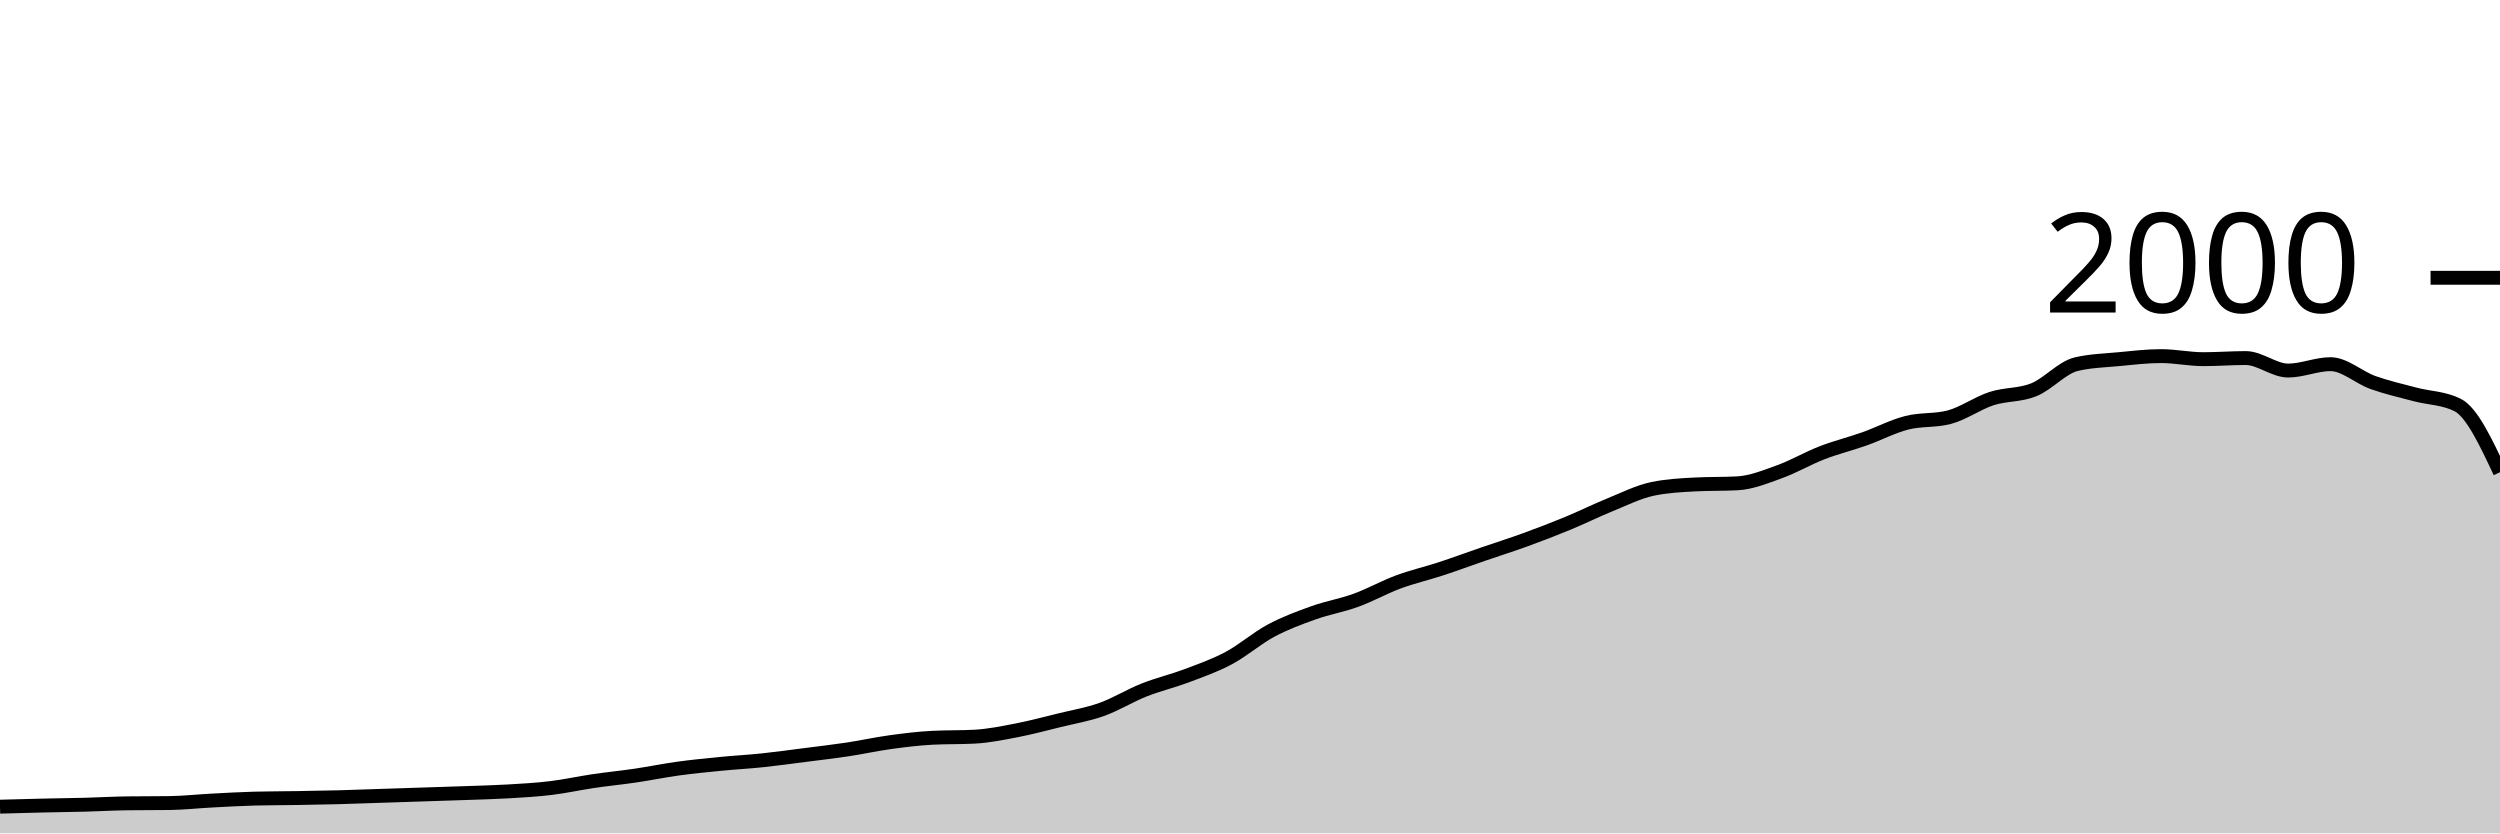
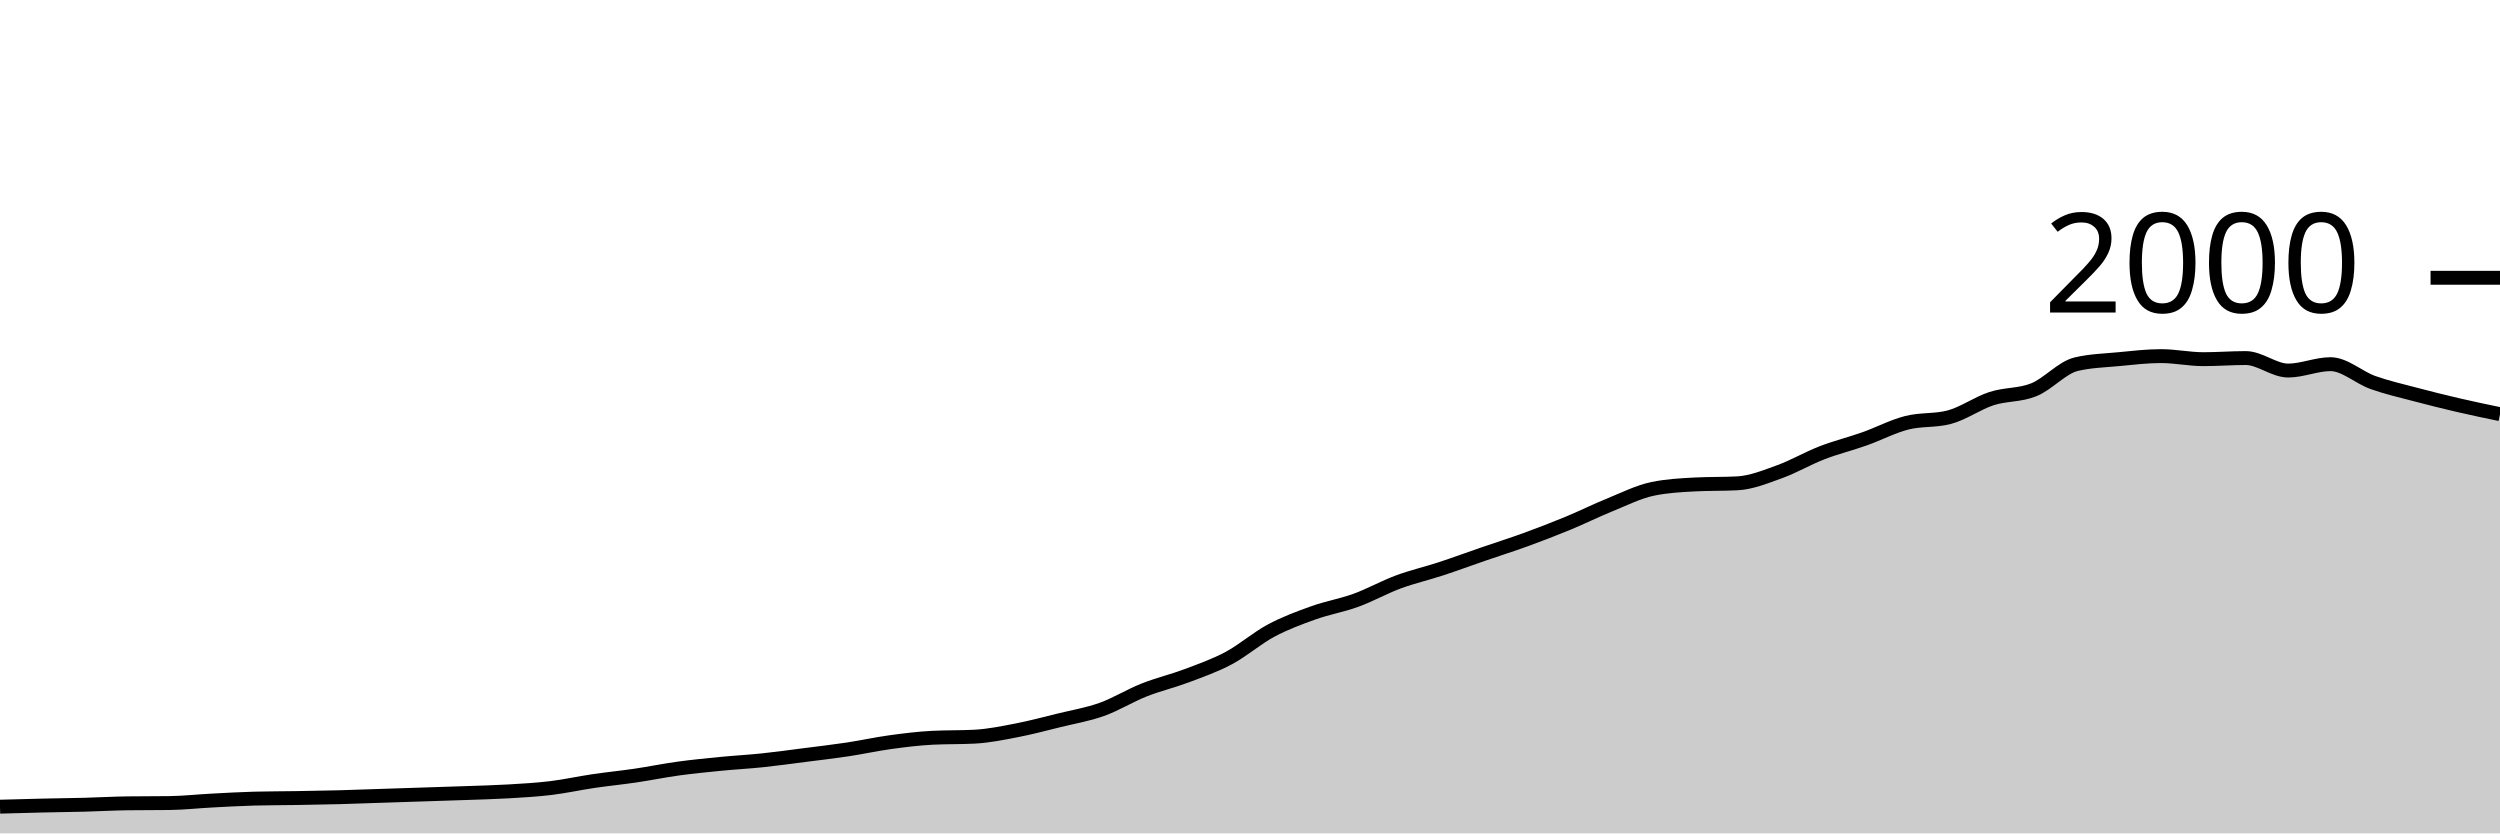
<svg xmlns="http://www.w3.org/2000/svg" viewBox="0 0 180 60">
  <g transform="translate(0,20)">
-     <path class="area" fill="rgba(0, 0, 0, 0.2)" d="M0,38.08C1.017,38.052,2.034,38.023,3.051,38C4.068,37.977,5.085,37.967,6.102,37.94C7.119,37.913,8.136,37.853,9.153,37.84C10.169,37.827,11.186,37.833,12.203,37.82C13.22,37.807,14.237,37.693,15.254,37.64C16.271,37.587,17.288,37.527,18.305,37.5C19.322,37.473,20.339,37.477,21.356,37.46C22.373,37.443,23.39,37.427,24.407,37.4C25.424,37.373,26.441,37.333,27.458,37.3C28.475,37.267,29.492,37.233,30.508,37.2C31.525,37.167,32.542,37.137,33.559,37.1C34.576,37.063,35.593,37.04,36.61,36.98C37.627,36.92,38.644,36.863,39.661,36.74C40.678,36.617,41.695,36.39,42.712,36.24C43.729,36.09,44.746,35.99,45.763,35.84C46.78,35.69,47.797,35.48,48.814,35.34C49.831,35.2,50.847,35.1,51.864,35C52.881,34.9,53.898,34.847,54.915,34.74C55.932,34.633,56.949,34.49,57.966,34.36C58.983,34.23,60,34.113,61.017,33.96C62.034,33.807,63.051,33.58,64.068,33.44C65.085,33.3,66.102,33.173,67.119,33.12C68.136,33.067,69.153,33.093,70.169,33.04C71.186,32.987,72.203,32.777,73.22,32.58C74.237,32.383,75.254,32.11,76.271,31.86C77.288,31.61,78.305,31.443,79.322,31.08C80.339,30.717,81.356,30.083,82.373,29.68C83.39,29.277,84.407,29.043,85.424,28.66C86.441,28.277,87.458,27.923,88.475,27.38C89.492,26.837,90.508,25.943,91.525,25.4C92.542,24.857,93.559,24.483,94.576,24.12C95.593,23.757,96.61,23.59,97.627,23.22C98.644,22.85,99.661,22.277,100.678,21.9C101.695,21.523,102.712,21.293,103.729,20.96C104.746,20.627,105.763,20.25,106.78,19.9C107.797,19.55,108.814,19.23,109.831,18.86C110.847,18.49,111.864,18.1,112.881,17.68C113.898,17.26,114.915,16.753,115.932,16.34C116.949,15.927,117.966,15.413,118.983,15.2C120,14.987,121.017,14.933,122.034,14.88C123.051,14.827,124.068,14.853,125.085,14.8C126.102,14.747,127.119,14.327,128.136,13.96C129.153,13.593,130.169,12.993,131.186,12.6C132.203,12.207,133.22,11.96,134.237,11.6C135.254,11.24,136.271,10.7,137.288,10.44C138.305,10.18,139.322,10.307,140.339,10.04C141.356,9.773,142.373,9.03,143.39,8.7C144.407,8.37,145.424,8.473,146.441,8.06C147.458,7.647,148.475,6.46,149.492,6.22C150.508,5.98,151.525,5.957,152.542,5.86C153.559,5.763,154.576,5.64,155.593,5.64C156.61,5.64,157.627,5.86,158.644,5.86C159.661,5.86,160.678,5.78,161.695,5.78C162.712,5.78,163.729,6.68,164.746,6.68C165.763,6.68,166.78,6.22,167.797,6.22C168.814,6.22,169.831,7.177,170.847,7.54C171.864,7.903,172.881,8.13,173.898,8.4C174.915,8.67,175.932,8.653,176.949,9.16C177.966,9.667,178.983,11.833,180,14L180,40C178.983,40,177.966,40,176.949,40C175.932,40,174.915,40,173.898,40C172.881,40,171.864,40,170.847,40C169.831,40,168.814,40,167.797,40C166.78,40,165.763,40,164.746,40C163.729,40,162.712,40,161.695,40C160.678,40,159.661,40,158.644,40C157.627,40,156.61,40,155.593,40C154.576,40,153.559,40,152.542,40C151.525,40,150.508,40,149.492,40C148.475,40,147.458,40,146.441,40C145.424,40,144.407,40,143.39,40C142.373,40,141.356,40,140.339,40C139.322,40,138.305,40,137.288,40C136.271,40,135.254,40,134.237,40C133.22,40,132.203,40,131.186,40C130.169,40,129.153,40,128.136,40C127.119,40,126.102,40,125.085,40C124.068,40,123.051,40,122.034,40C121.017,40,120,40,118.983,40C117.966,40,116.949,40,115.932,40C114.915,40,113.898,40,112.881,40C111.864,40,110.847,40,109.831,40C108.814,40,107.797,40,106.78,40C105.763,40,104.746,40,103.729,40C102.712,40,101.695,40,100.678,40C99.661,40,98.644,40,97.627,40C96.61,40,95.593,40,94.576,40C93.559,40,92.542,40,91.525,40C90.508,40,89.492,40,88.475,40C87.458,40,86.441,40,85.424,40C84.407,40,83.39,40,82.373,40C81.356,40,80.339,40,79.322,40C78.305,40,77.288,40,76.271,40C75.254,40,74.237,40,73.22,40C72.203,40,71.186,40,70.169,40C69.153,40,68.136,40,67.119,40C66.102,40,65.085,40,64.068,40C63.051,40,62.034,40,61.017,40C60,40,58.983,40,57.966,40C56.949,40,55.932,40,54.915,40C53.898,40,52.881,40,51.864,40C50.847,40,49.831,40,48.814,40C47.797,40,46.78,40,45.763,40C44.746,40,43.729,40,42.712,40C41.695,40,40.678,40,39.661,40C38.644,40,37.627,40,36.61,40C35.593,40,34.576,40,33.559,40C32.542,40,31.525,40,30.508,40C29.492,40,28.475,40,27.458,40C26.441,40,25.424,40,24.407,40C23.39,40,22.373,40,21.356,40C20.339,40,19.322,40,18.305,40C17.288,40,16.271,40,15.254,40C14.237,40,13.22,40,12.203,40C11.186,40,10.169,40,9.153,40C8.136,40,7.119,40,6.102,40C5.085,40,4.068,40,3.051,40C2.034,40,1.017,40,0,40Z" />
-     <path class="line" stroke="black" fill="none" d="M0,38.08C1.017,38.052,2.034,38.023,3.051,38C4.068,37.977,5.085,37.967,6.102,37.94C7.119,37.913,8.136,37.853,9.153,37.84C10.169,37.827,11.186,37.833,12.203,37.82C13.22,37.807,14.237,37.693,15.254,37.64C16.271,37.587,17.288,37.527,18.305,37.5C19.322,37.473,20.339,37.477,21.356,37.46C22.373,37.443,23.39,37.427,24.407,37.4C25.424,37.373,26.441,37.333,27.458,37.3C28.475,37.267,29.492,37.233,30.508,37.2C31.525,37.167,32.542,37.137,33.559,37.1C34.576,37.063,35.593,37.04,36.61,36.98C37.627,36.92,38.644,36.863,39.661,36.74C40.678,36.617,41.695,36.39,42.712,36.24C43.729,36.09,44.746,35.99,45.763,35.84C46.78,35.69,47.797,35.48,48.814,35.34C49.831,35.2,50.847,35.1,51.864,35C52.881,34.9,53.898,34.847,54.915,34.74C55.932,34.633,56.949,34.49,57.966,34.36C58.983,34.23,60,34.113,61.017,33.96C62.034,33.807,63.051,33.58,64.068,33.44C65.085,33.3,66.102,33.173,67.119,33.12C68.136,33.067,69.153,33.093,70.169,33.04C71.186,32.987,72.203,32.777,73.22,32.58C74.237,32.383,75.254,32.11,76.271,31.86C77.288,31.61,78.305,31.443,79.322,31.08C80.339,30.717,81.356,30.083,82.373,29.68C83.39,29.277,84.407,29.043,85.424,28.66C86.441,28.277,87.458,27.923,88.475,27.38C89.492,26.837,90.508,25.943,91.525,25.4C92.542,24.857,93.559,24.483,94.576,24.12C95.593,23.757,96.61,23.59,97.627,23.22C98.644,22.85,99.661,22.277,100.678,21.9C101.695,21.523,102.712,21.293,103.729,20.96C104.746,20.627,105.763,20.25,106.78,19.9C107.797,19.55,108.814,19.23,109.831,18.86C110.847,18.49,111.864,18.1,112.881,17.68C113.898,17.26,114.915,16.753,115.932,16.34C116.949,15.927,117.966,15.413,118.983,15.2C120,14.987,121.017,14.933,122.034,14.88C123.051,14.827,124.068,14.853,125.085,14.8C126.102,14.747,127.119,14.327,128.136,13.96C129.153,13.593,130.169,12.993,131.186,12.6C132.203,12.207,133.22,11.96,134.237,11.6C135.254,11.24,136.271,10.7,137.288,10.44C138.305,10.18,139.322,10.307,140.339,10.04C141.356,9.773,142.373,9.03,143.39,8.7C144.407,8.37,145.424,8.473,146.441,8.06C147.458,7.647,148.475,6.46,149.492,6.22C150.508,5.98,151.525,5.957,152.542,5.86C153.559,5.763,154.576,5.64,155.593,5.64C156.61,5.64,157.627,5.86,158.644,5.86C159.661,5.86,160.678,5.78,161.695,5.78C162.712,5.78,163.729,6.68,164.746,6.68C165.763,6.68,166.78,6.22,167.797,6.22C168.814,6.22,169.831,7.177,170.847,7.54C171.864,7.903,172.881,8.13,173.898,8.4C174.915,8.67,175.932,8.653,176.949,9.16C177.966,9.667,178.983,11.833,180,14" />
+     <path class="area" fill="rgba(0, 0, 0, 0.2)" d="M0,38.08C1.017,38.052,2.034,38.023,3.051,38C4.068,37.977,5.085,37.967,6.102,37.94C7.119,37.913,8.136,37.853,9.153,37.84C10.169,37.827,11.186,37.833,12.203,37.82C13.22,37.807,14.237,37.693,15.254,37.64C16.271,37.587,17.288,37.527,18.305,37.5C19.322,37.473,20.339,37.477,21.356,37.46C22.373,37.443,23.39,37.427,24.407,37.4C25.424,37.373,26.441,37.333,27.458,37.3C28.475,37.267,29.492,37.233,30.508,37.2C31.525,37.167,32.542,37.137,33.559,37.1C34.576,37.063,35.593,37.04,36.61,36.98C37.627,36.92,38.644,36.863,39.661,36.74C40.678,36.617,41.695,36.39,42.712,36.24C43.729,36.09,44.746,35.99,45.763,35.84C46.78,35.69,47.797,35.48,48.814,35.34C49.831,35.2,50.847,35.1,51.864,35C52.881,34.9,53.898,34.847,54.915,34.74C55.932,34.633,56.949,34.49,57.966,34.36C58.983,34.23,60,34.113,61.017,33.96C62.034,33.807,63.051,33.58,64.068,33.44C65.085,33.3,66.102,33.173,67.119,33.12C68.136,33.067,69.153,33.093,70.169,33.04C71.186,32.987,72.203,32.777,73.22,32.58C74.237,32.383,75.254,32.11,76.271,31.86C77.288,31.61,78.305,31.443,79.322,31.08C80.339,30.717,81.356,30.083,82.373,29.68C83.39,29.277,84.407,29.043,85.424,28.66C86.441,28.277,87.458,27.923,88.475,27.38C89.492,26.837,90.508,25.943,91.525,25.4C92.542,24.857,93.559,24.483,94.576,24.12C95.593,23.757,96.61,23.59,97.627,23.22C98.644,22.85,99.661,22.277,100.678,21.9C101.695,21.523,102.712,21.293,103.729,20.96C104.746,20.627,105.763,20.25,106.78,19.9C107.797,19.55,108.814,19.23,109.831,18.86C110.847,18.49,111.864,18.1,112.881,17.68C113.898,17.26,114.915,16.753,115.932,16.34C116.949,15.927,117.966,15.413,118.983,15.2C120,14.987,121.017,14.933,122.034,14.88C123.051,14.827,124.068,14.853,125.085,14.8C126.102,14.747,127.119,14.327,128.136,13.96C129.153,13.593,130.169,12.993,131.186,12.6C132.203,12.207,133.22,11.96,134.237,11.6C135.254,11.24,136.271,10.7,137.288,10.44C138.305,10.18,139.322,10.307,140.339,10.04C141.356,9.773,142.373,9.03,143.39,8.7C144.407,8.37,145.424,8.473,146.441,8.06C147.458,7.647,148.475,6.46,149.492,6.22C150.508,5.98,151.525,5.957,152.542,5.86C153.559,5.763,154.576,5.64,155.593,5.64C156.61,5.64,157.627,5.86,158.644,5.86C159.661,5.86,160.678,5.78,161.695,5.78C162.712,5.78,163.729,6.68,164.746,6.68C165.763,6.68,166.78,6.22,167.797,6.22C168.814,6.22,169.831,7.177,170.847,7.54C171.864,7.903,172.881,8.13,173.898,8.4C174.915,8.67,175.932,8.923,176.949,9.16C177.966,9.397,178.983,9.608,180,9.82L180,40C178.983,40,177.966,40,176.949,40C175.932,40,174.915,40,173.898,40C172.881,40,171.864,40,170.847,40C169.831,40,168.814,40,167.797,40C166.78,40,165.763,40,164.746,40C163.729,40,162.712,40,161.695,40C160.678,40,159.661,40,158.644,40C157.627,40,156.61,40,155.593,40C154.576,40,153.559,40,152.542,40C151.525,40,150.508,40,149.492,40C148.475,40,147.458,40,146.441,40C145.424,40,144.407,40,143.39,40C142.373,40,141.356,40,140.339,40C139.322,40,138.305,40,137.288,40C136.271,40,135.254,40,134.237,40C133.22,40,132.203,40,131.186,40C130.169,40,129.153,40,128.136,40C127.119,40,126.102,40,125.085,40C124.068,40,123.051,40,122.034,40C121.017,40,120,40,118.983,40C117.966,40,116.949,40,115.932,40C114.915,40,113.898,40,112.881,40C111.864,40,110.847,40,109.831,40C108.814,40,107.797,40,106.78,40C105.763,40,104.746,40,103.729,40C102.712,40,101.695,40,100.678,40C99.661,40,98.644,40,97.627,40C96.61,40,95.593,40,94.576,40C93.559,40,92.542,40,91.525,40C90.508,40,89.492,40,88.475,40C87.458,40,86.441,40,85.424,40C84.407,40,83.39,40,82.373,40C81.356,40,80.339,40,79.322,40C78.305,40,77.288,40,76.271,40C75.254,40,74.237,40,73.22,40C72.203,40,71.186,40,70.169,40C69.153,40,68.136,40,67.119,40C66.102,40,65.085,40,64.068,40C63.051,40,62.034,40,61.017,40C60,40,58.983,40,57.966,40C56.949,40,55.932,40,54.915,40C53.898,40,52.881,40,51.864,40C50.847,40,49.831,40,48.814,40C47.797,40,46.78,40,45.763,40C44.746,40,43.729,40,42.712,40C41.695,40,40.678,40,39.661,40C38.644,40,37.627,40,36.61,40C35.593,40,34.576,40,33.559,40C32.542,40,31.525,40,30.508,40C29.492,40,28.475,40,27.458,40C26.441,40,25.424,40,24.407,40C23.39,40,22.373,40,21.356,40C20.339,40,19.322,40,18.305,40C17.288,40,16.271,40,15.254,40C14.237,40,13.22,40,12.203,40C11.186,40,10.169,40,9.153,40C8.136,40,7.119,40,6.102,40C5.085,40,4.068,40,3.051,40C2.034,40,1.017,40,0,40Z" />
+     <path class="line" stroke="black" fill="none" d="M0,38.08C1.017,38.052,2.034,38.023,3.051,38C4.068,37.977,5.085,37.967,6.102,37.94C7.119,37.913,8.136,37.853,9.153,37.84C10.169,37.827,11.186,37.833,12.203,37.82C13.22,37.807,14.237,37.693,15.254,37.64C16.271,37.587,17.288,37.527,18.305,37.5C19.322,37.473,20.339,37.477,21.356,37.46C22.373,37.443,23.39,37.427,24.407,37.4C25.424,37.373,26.441,37.333,27.458,37.3C28.475,37.267,29.492,37.233,30.508,37.2C31.525,37.167,32.542,37.137,33.559,37.1C34.576,37.063,35.593,37.04,36.61,36.98C37.627,36.92,38.644,36.863,39.661,36.74C40.678,36.617,41.695,36.39,42.712,36.24C43.729,36.09,44.746,35.99,45.763,35.84C46.78,35.69,47.797,35.48,48.814,35.34C49.831,35.2,50.847,35.1,51.864,35C52.881,34.9,53.898,34.847,54.915,34.74C55.932,34.633,56.949,34.49,57.966,34.36C58.983,34.23,60,34.113,61.017,33.96C62.034,33.807,63.051,33.58,64.068,33.44C65.085,33.3,66.102,33.173,67.119,33.12C68.136,33.067,69.153,33.093,70.169,33.04C71.186,32.987,72.203,32.777,73.22,32.58C74.237,32.383,75.254,32.11,76.271,31.86C77.288,31.61,78.305,31.443,79.322,31.08C80.339,30.717,81.356,30.083,82.373,29.68C83.39,29.277,84.407,29.043,85.424,28.66C86.441,28.277,87.458,27.923,88.475,27.38C89.492,26.837,90.508,25.943,91.525,25.4C92.542,24.857,93.559,24.483,94.576,24.12C95.593,23.757,96.61,23.59,97.627,23.22C98.644,22.85,99.661,22.277,100.678,21.9C101.695,21.523,102.712,21.293,103.729,20.96C104.746,20.627,105.763,20.25,106.78,19.9C107.797,19.55,108.814,19.23,109.831,18.86C110.847,18.49,111.864,18.1,112.881,17.68C113.898,17.26,114.915,16.753,115.932,16.34C116.949,15.927,117.966,15.413,118.983,15.2C120,14.987,121.017,14.933,122.034,14.88C123.051,14.827,124.068,14.853,125.085,14.8C126.102,14.747,127.119,14.327,128.136,13.96C129.153,13.593,130.169,12.993,131.186,12.6C132.203,12.207,133.22,11.96,134.237,11.6C135.254,11.24,136.271,10.7,137.288,10.44C138.305,10.18,139.322,10.307,140.339,10.04C141.356,9.773,142.373,9.03,143.39,8.7C144.407,8.37,145.424,8.473,146.441,8.06C147.458,7.647,148.475,6.46,149.492,6.22C150.508,5.98,151.525,5.957,152.542,5.86C153.559,5.763,154.576,5.64,155.593,5.64C156.61,5.64,157.627,5.86,158.644,5.86C159.661,5.86,160.678,5.78,161.695,5.78C162.712,5.78,163.729,6.68,164.746,6.68C165.763,6.68,166.78,6.22,167.797,6.22C168.814,6.22,169.831,7.177,170.847,7.54C171.864,7.903,172.881,8.13,173.898,8.4C174.915,8.67,175.932,8.923,176.949,9.16C177.966,9.397,178.983,9.608,180,9.82" />
    <path class="axis-ceiling" stroke-width="1" stroke="black" fill="none" d="M175,0L180,0" />
    <text class="axis-ceiling-label" font-family="sans-serif" text-anchor="end" font-size="10px" x="170" y="2.5">2000</text>
  </g>
</svg>
